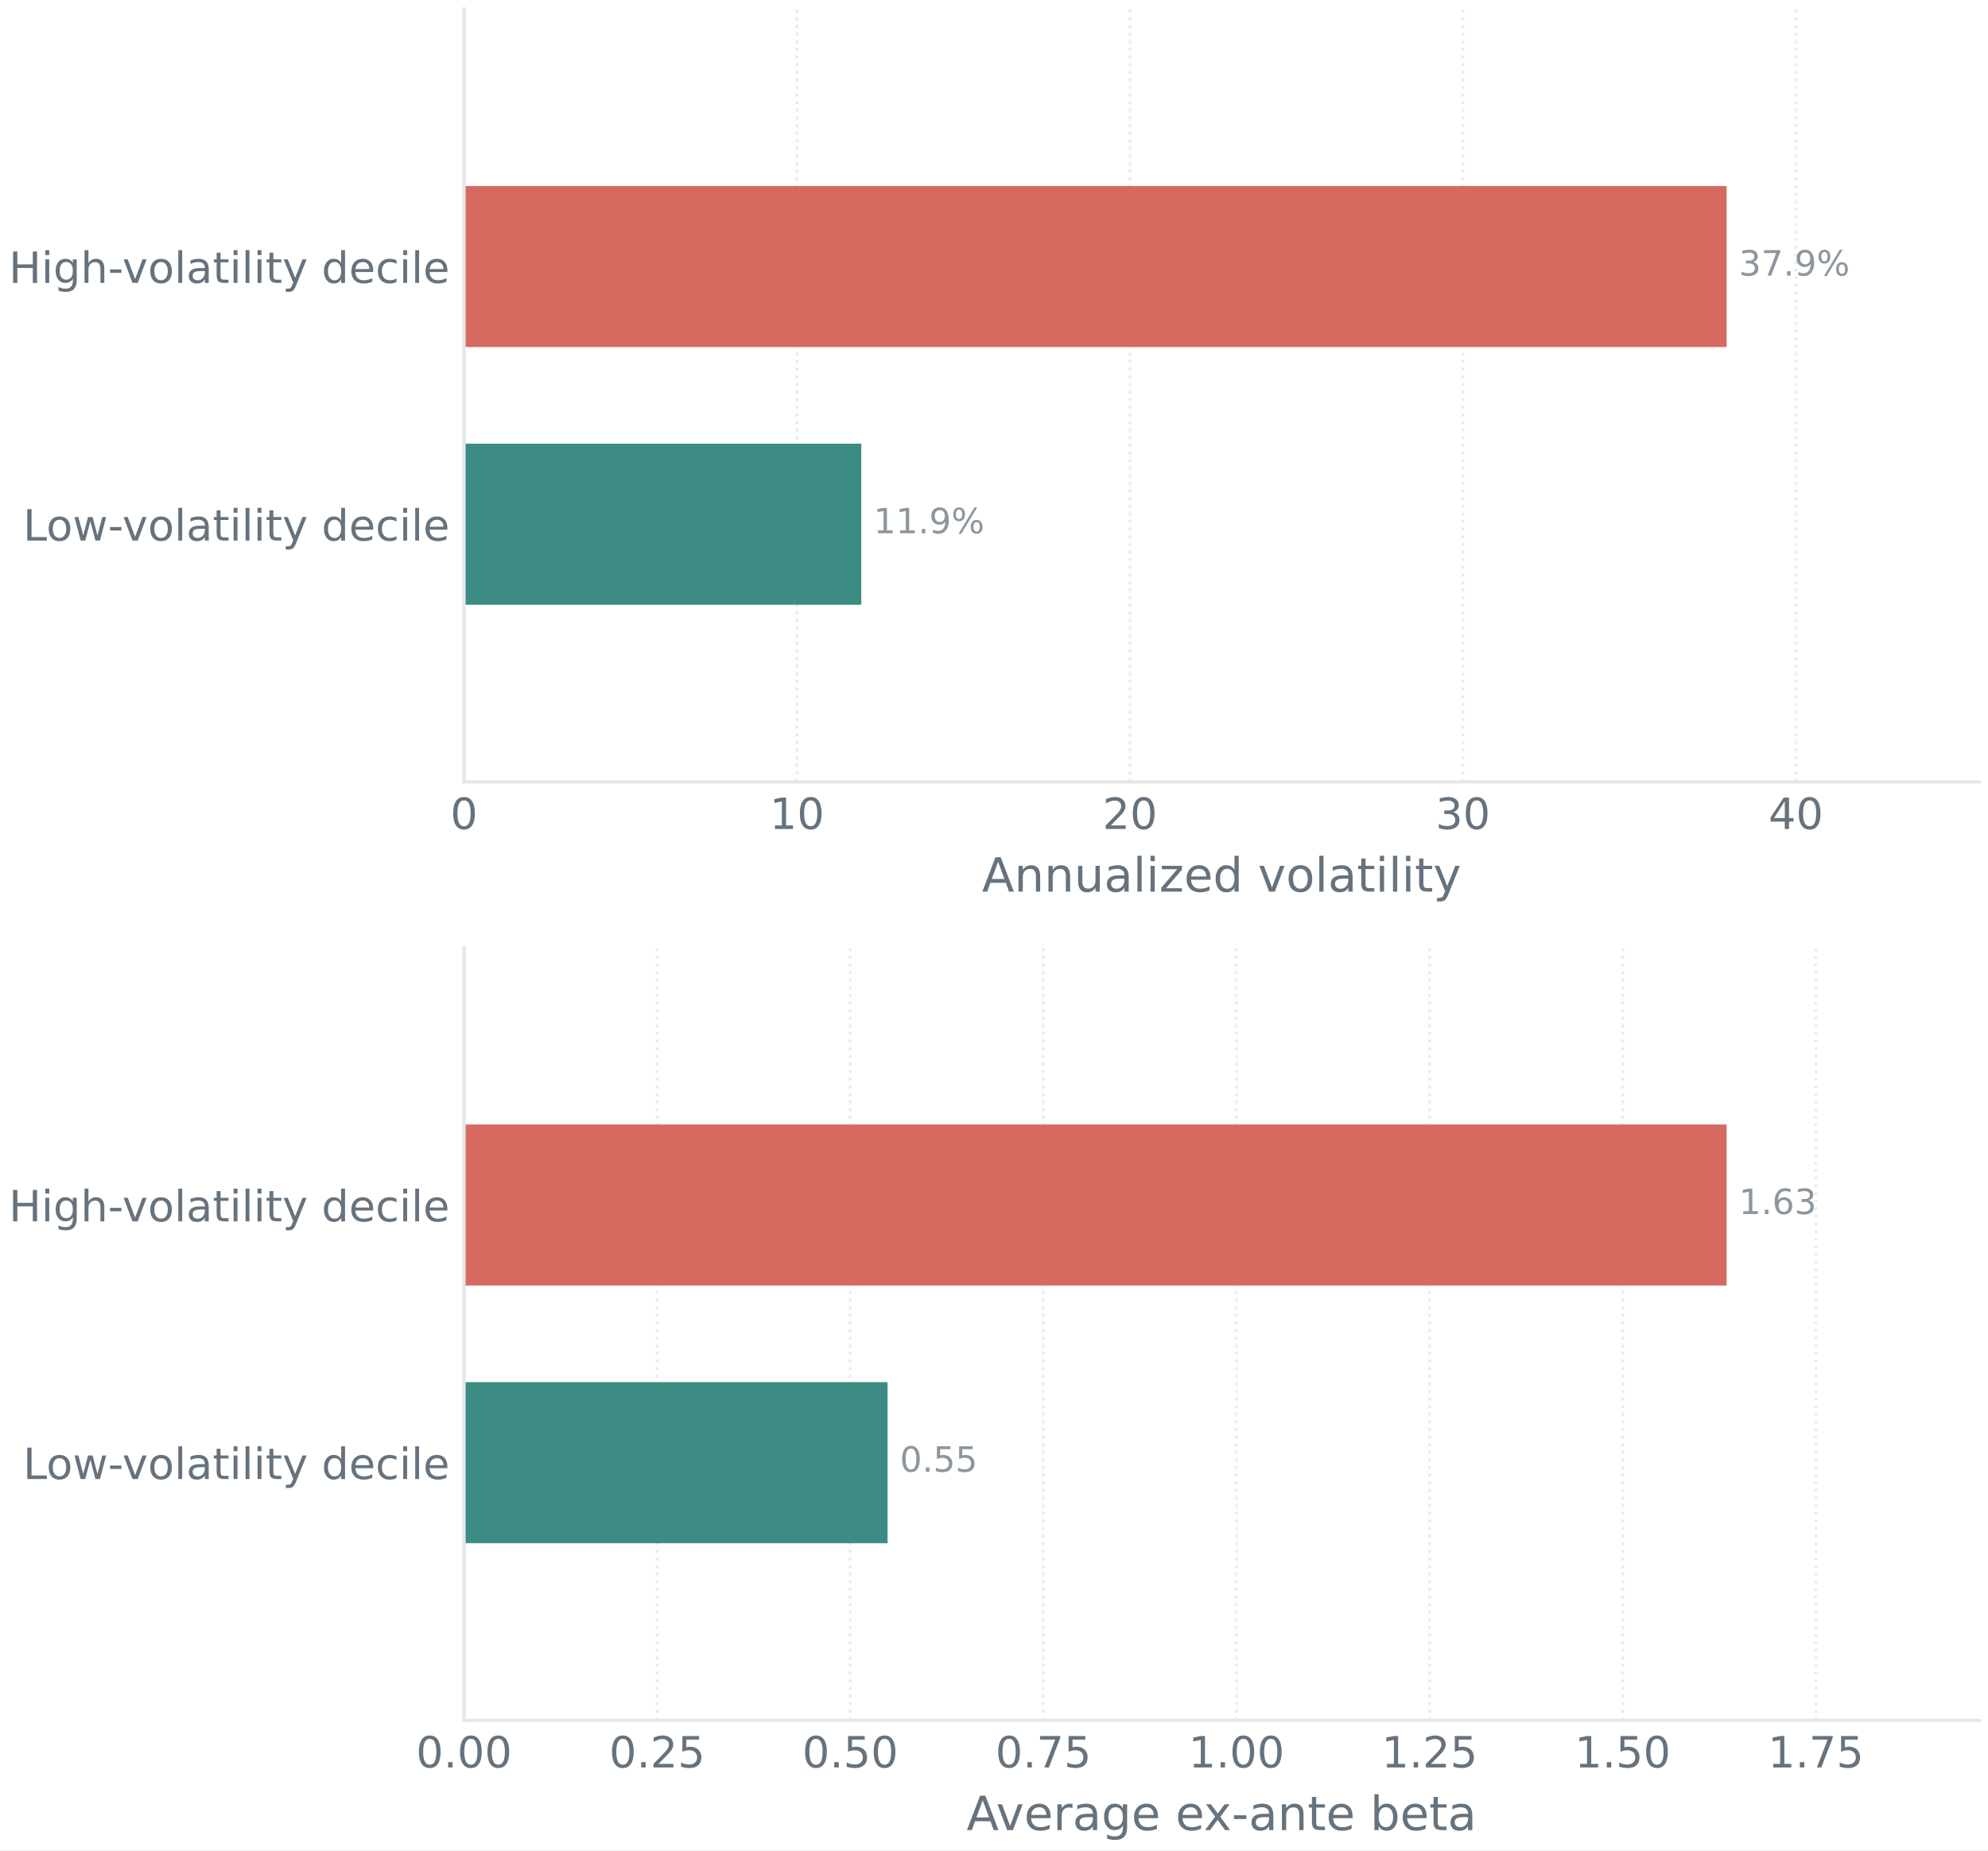
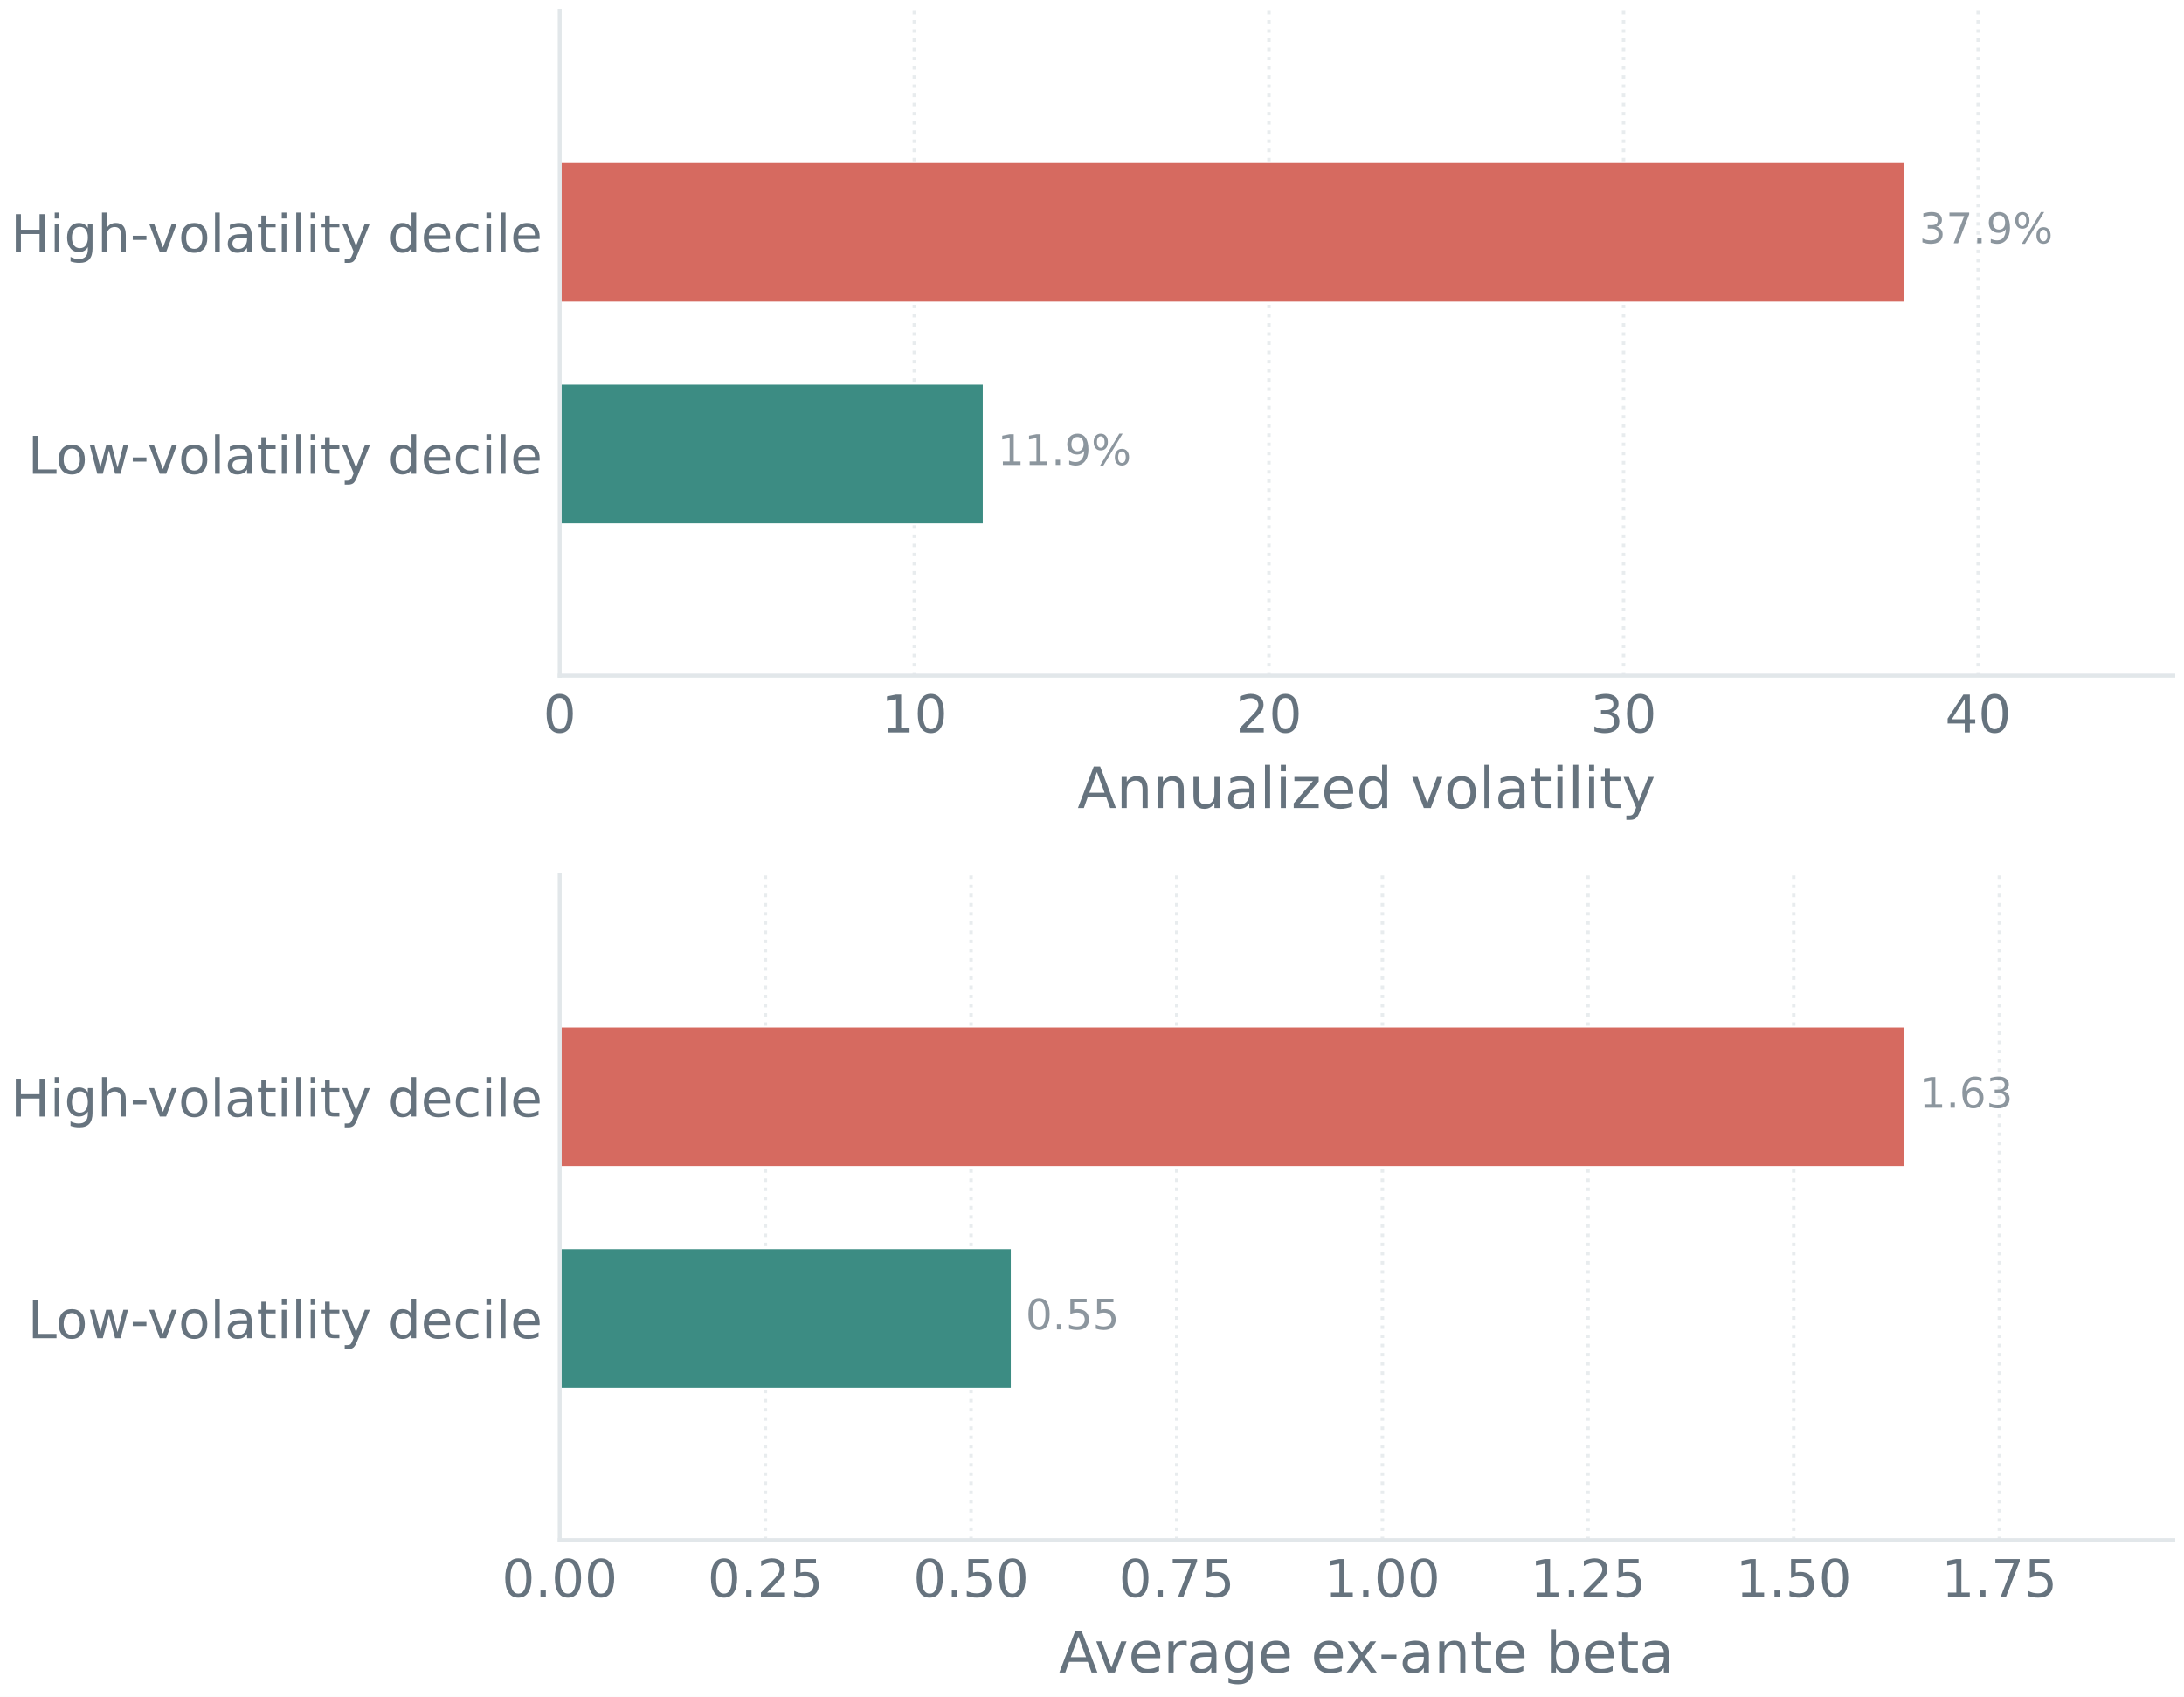
- <svg xmlns="http://www.w3.org/2000/svg" xmlns:xlink="http://www.w3.org/1999/xlink" width="484.202pt" height="450.721pt" viewBox="0 0 484.202 450.721" version="1.1">
+ <svg xmlns="http://www.w3.org/2000/svg" xmlns:xlink="http://www.w3.org/1999/xlink" width="441.002pt" height="342.721pt" viewBox="0 0 441.002 342.721" version="1.1">
  <defs>
    <style type="text/css">*{stroke-linejoin: round; stroke-linecap: butt}</style>
  </defs>
  <g id="figure_1">
    <g id="patch_1">
-       <path d="M 0 450.721 L 484.202 450.721 L 484.202 0 L 0 0 z " style="fill: #ffffff" />
+       <path d="M 0 342.721 L 441.002 342.721 L 441.002 0 L 0 0 z " style="fill: #ffffff" />
    </g>
    <g id="axes_1">
      <g id="patch_2">
-         <path d="M 113.021 190.46 L 482.042 190.46 L 482.042 2.16 L 113.021 2.16 z " style="fill: #ffffff" />
+         <path d="M 113.021 136.46 L 438.842 136.46 L 438.842 2.16 L 113.021 2.16 z " style="fill: #ffffff" />
      </g>
      <g id="matplotlib.axis_1">
        <g id="xtick_1">
          <g id="line2d_1">
-             <path d="M 113.021 190.46 L 113.021 2.16 " clip-path="url(#p2a9733a6be)" style="fill: none; stroke-dasharray: 0.7,1.155; stroke-dashoffset: 0; stroke: #e2e7ea; stroke-opacity: 0.8; stroke-width: 0.7" />
+             <path d="M 113.021 136.46 L 113.021 2.16 " clip-path="url(#p3ec1cc9368)" style="fill: none; stroke-dasharray: 0.7,1.155; stroke-dashoffset: 0; stroke: #e2e7ea; stroke-opacity: 0.8; stroke-width: 0.7" />
          </g>
          <g id="line2d_2" />
          <g id="text_1">
-             <g style="fill: #66737e" transform="translate(109.6805 201.9375) scale(0.105 -0.105)">
+             <g style="fill: #66737e" transform="translate(109.6805 147.9375) scale(0.105 -0.105)">
              <defs>
                <path id="DejaVuSans-13" d="M 2034 4250 Q 1547 4250 1301 3770 Q 1056 3291 1056 2328 Q 1056 1369 1301 889 Q 1547 409 2034 409 Q 2525 409 2770 889 Q 3016 1369 3016 2328 Q 3016 3291 2770 3770 Q 2525 4250 2034 4250 z M 2034 4750 Q 2819 4750 3233 4129 Q 3647 3509 3647 2328 Q 3647 1150 3233 529 Q 2819 -91 2034 -91 Q 1250 -91 836 529 Q 422 1150 422 2328 Q 422 3509 836 4129 Q 1250 4750 2034 4750 z " transform="scale(0.015625)" />
              </defs>
              <use xlink:href="#DejaVuSans-13" />
            </g>
          </g>
        </g>
        <g id="xtick_2">
          <g id="line2d_3">
-             <path d="M 194.12 190.46 L 194.12 2.16 " clip-path="url(#p2a9733a6be)" style="fill: none; stroke-dasharray: 0.7,1.155; stroke-dashoffset: 0; stroke: #e2e7ea; stroke-opacity: 0.8; stroke-width: 0.7" />
+             <path d="M 184.626 136.46 L 184.626 2.16 " clip-path="url(#p3ec1cc9368)" style="fill: none; stroke-dasharray: 0.7,1.155; stroke-dashoffset: 0; stroke: #e2e7ea; stroke-opacity: 0.8; stroke-width: 0.7" />
          </g>
          <g id="line2d_4" />
          <g id="text_2">
-             <g style="fill: #66737e" transform="translate(187.4395 201.9375) scale(0.105 -0.105)">
+             <g style="fill: #66737e" transform="translate(177.9455 147.9375) scale(0.105 -0.105)">
              <defs>
                <path id="DejaVuSans-14" d="M 794 531 L 1825 531 L 1825 4091 L 703 3866 L 703 4441 L 1819 4666 L 2450 4666 L 2450 531 L 3481 531 L 3481 0 L 794 0 L 794 531 z " transform="scale(0.015625)" />
              </defs>
              <use xlink:href="#DejaVuSans-14" />
              <use xlink:href="#DejaVuSans-13" transform="translate(63.625 0)" />
            </g>
          </g>
        </g>
        <g id="xtick_3">
          <g id="line2d_5">
-             <path d="M 275.219 190.46 L 275.219 2.16 " clip-path="url(#p2a9733a6be)" style="fill: none; stroke-dasharray: 0.7,1.155; stroke-dashoffset: 0; stroke: #e2e7ea; stroke-opacity: 0.8; stroke-width: 0.7" />
+             <path d="M 256.231 136.46 L 256.231 2.16 " clip-path="url(#p3ec1cc9368)" style="fill: none; stroke-dasharray: 0.7,1.155; stroke-dashoffset: 0; stroke: #e2e7ea; stroke-opacity: 0.8; stroke-width: 0.7" />
          </g>
          <g id="line2d_6" />
          <g id="text_3">
-             <g style="fill: #66737e" transform="translate(268.5388 201.9375) scale(0.105 -0.105)">
+             <g style="fill: #66737e" transform="translate(249.5508 147.9375) scale(0.105 -0.105)">
              <defs>
                <path id="DejaVuSans-15" d="M 1228 531 L 3431 531 L 3431 0 L 469 0 L 469 531 Q 828 903 1448 1529 Q 2069 2156 2228 2338 Q 2531 2678 2651 2914 Q 2772 3150 2772 3378 Q 2772 3750 2511 3984 Q 2250 4219 1831 4219 Q 1534 4219 1204 4116 Q 875 4013 500 3803 L 500 4441 Q 881 4594 1212 4672 Q 1544 4750 1819 4750 Q 2544 4750 2975 4387 Q 3406 4025 3406 3419 Q 3406 3131 3298 2873 Q 3191 2616 2906 2266 Q 2828 2175 2409 1742 Q 1991 1309 1228 531 z " transform="scale(0.015625)" />
              </defs>
              <use xlink:href="#DejaVuSans-15" />
              <use xlink:href="#DejaVuSans-13" transform="translate(63.625 0)" />
            </g>
          </g>
        </g>
        <g id="xtick_4">
          <g id="line2d_7">
-             <path d="M 356.319 190.46 L 356.319 2.16 " clip-path="url(#p2a9733a6be)" style="fill: none; stroke-dasharray: 0.7,1.155; stroke-dashoffset: 0; stroke: #e2e7ea; stroke-opacity: 0.8; stroke-width: 0.7" />
+             <path d="M 327.837 136.46 L 327.837 2.16 " clip-path="url(#p3ec1cc9368)" style="fill: none; stroke-dasharray: 0.7,1.155; stroke-dashoffset: 0; stroke: #e2e7ea; stroke-opacity: 0.8; stroke-width: 0.7" />
          </g>
          <g id="line2d_8" />
          <g id="text_4">
-             <g style="fill: #66737e" transform="translate(349.6381 201.9375) scale(0.105 -0.105)">
+             <g style="fill: #66737e" transform="translate(321.1561 147.9375) scale(0.105 -0.105)">
              <defs>
                <path id="DejaVuSans-16" d="M 2597 2516 Q 3050 2419 3304 2112 Q 3559 1806 3559 1356 Q 3559 666 3084 287 Q 2609 -91 1734 -91 Q 1441 -91 1130 -33 Q 819 25 488 141 L 488 750 Q 750 597 1062 519 Q 1375 441 1716 441 Q 2309 441 2620 675 Q 2931 909 2931 1356 Q 2931 1769 2642 2001 Q 2353 2234 1838 2234 L 1294 2234 L 1294 2753 L 1863 2753 Q 2328 2753 2575 2939 Q 2822 3125 2822 3475 Q 2822 3834 2567 4026 Q 2313 4219 1838 4219 Q 1578 4219 1281 4162 Q 984 4106 628 3988 L 628 4550 Q 988 4650 1302 4700 Q 1616 4750 1894 4750 Q 2613 4750 3031 4423 Q 3450 4097 3450 3541 Q 3450 3153 3228 2886 Q 3006 2619 2597 2516 z " transform="scale(0.015625)" />
              </defs>
              <use xlink:href="#DejaVuSans-16" />
              <use xlink:href="#DejaVuSans-13" transform="translate(63.625 0)" />
            </g>
          </g>
        </g>
        <g id="xtick_5">
          <g id="line2d_9">
-             <path d="M 437.418 190.46 L 437.418 2.16 " clip-path="url(#p2a9733a6be)" style="fill: none; stroke-dasharray: 0.7,1.155; stroke-dashoffset: 0; stroke: #e2e7ea; stroke-opacity: 0.8; stroke-width: 0.7" />
+             <path d="M 399.442 136.46 L 399.442 2.16 " clip-path="url(#p3ec1cc9368)" style="fill: none; stroke-dasharray: 0.7,1.155; stroke-dashoffset: 0; stroke: #e2e7ea; stroke-opacity: 0.8; stroke-width: 0.7" />
          </g>
          <g id="line2d_10" />
          <g id="text_5">
-             <g style="fill: #66737e" transform="translate(430.7374 201.9375) scale(0.105 -0.105)">
+             <g style="fill: #66737e" transform="translate(392.7614 147.9375) scale(0.105 -0.105)">
              <defs>
                <path id="DejaVuSans-17" d="M 2419 4116 L 825 1625 L 2419 1625 L 2419 4116 z M 2253 4666 L 3047 4666 L 3047 1625 L 3713 1625 L 3713 1100 L 3047 1100 L 3047 0 L 2419 0 L 2419 1100 L 313 1100 L 313 1709 L 2253 4666 z " transform="scale(0.015625)" />
              </defs>
              <use xlink:href="#DejaVuSans-17" />
              <use xlink:href="#DejaVuSans-13" transform="translate(63.625 0)" />
            </g>
          </g>
        </g>
        <g id="text_6">
-           <g style="fill: #66737e" transform="translate(239.1672 217.1982) scale(0.115 -0.115)">
+           <g style="fill: #66737e" transform="translate(217.5672 163.1982) scale(0.115 -0.115)">
            <defs>
              <path id="DejaVuSans-24" d="M 2188 4044 L 1331 1722 L 3047 1722 L 2188 4044 z M 1831 4666 L 2547 4666 L 4325 0 L 3669 0 L 3244 1197 L 1141 1197 L 716 0 L 50 0 L 1831 4666 z " transform="scale(0.015625)" />
              <path id="DejaVuSans-51" d="M 3513 2113 L 3513 0 L 2938 0 L 2938 2094 Q 2938 2591 2744 2837 Q 2550 3084 2163 3084 Q 1697 3084 1428 2787 Q 1159 2491 1159 1978 L 1159 0 L 581 0 L 581 3500 L 1159 3500 L 1159 2956 Q 1366 3272 1645 3428 Q 1925 3584 2291 3584 Q 2894 3584 3203 3211 Q 3513 2838 3513 2113 z " transform="scale(0.015625)" />
              <path id="DejaVuSans-58" d="M 544 1381 L 544 3500 L 1119 3500 L 1119 1403 Q 1119 906 1312 657 Q 1506 409 1894 409 Q 2359 409 2629 706 Q 2900 1003 2900 1516 L 2900 3500 L 3475 3500 L 3475 0 L 2900 0 L 2900 538 Q 2691 219 2414 64 Q 2138 -91 1772 -91 Q 1169 -91 856 284 Q 544 659 544 1381 z M 1991 3584 L 1991 3584 z " transform="scale(0.015625)" />
              <path id="DejaVuSans-44" d="M 2194 1759 Q 1497 1759 1228 1600 Q 959 1441 959 1056 Q 959 750 1161 570 Q 1363 391 1709 391 Q 2188 391 2477 730 Q 2766 1069 2766 1631 L 2766 1759 L 2194 1759 z M 3341 1997 L 3341 0 L 2766 0 L 2766 531 Q 2569 213 2275 61 Q 1981 -91 1556 -91 Q 1019 -91 701 211 Q 384 513 384 1019 Q 384 1609 779 1909 Q 1175 2209 1959 2209 L 2766 2209 L 2766 2266 Q 2766 2663 2505 2880 Q 2244 3097 1772 3097 Q 1472 3097 1187 3025 Q 903 2953 641 2809 L 641 3341 Q 956 3463 1253 3523 Q 1550 3584 1831 3584 Q 2591 3584 2966 3190 Q 3341 2797 3341 1997 z " transform="scale(0.015625)" />
              <path id="DejaVuSans-4f" d="M 603 4863 L 1178 4863 L 1178 0 L 603 0 L 603 4863 z " transform="scale(0.015625)" />
              <path id="DejaVuSans-4c" d="M 603 3500 L 1178 3500 L 1178 0 L 603 0 L 603 3500 z M 603 4863 L 1178 4863 L 1178 4134 L 603 4134 L 603 4863 z " transform="scale(0.015625)" />
              <path id="DejaVuSans-5d" d="M 353 3500 L 3084 3500 L 3084 2975 L 922 459 L 3084 459 L 3084 0 L 275 0 L 275 525 L 2438 3041 L 353 3041 L 353 3500 z " transform="scale(0.015625)" />
              <path id="DejaVuSans-48" d="M 3597 1894 L 3597 1613 L 953 1613 Q 991 1019 1311 708 Q 1631 397 2203 397 Q 2534 397 2845 478 Q 3156 559 3463 722 L 3463 178 Q 3153 47 2828 -22 Q 2503 -91 2169 -91 Q 1331 -91 842 396 Q 353 884 353 1716 Q 353 2575 817 3079 Q 1281 3584 2069 3584 Q 2775 3584 3186 3129 Q 3597 2675 3597 1894 z M 3022 2063 Q 3016 2534 2758 2815 Q 2500 3097 2075 3097 Q 1594 3097 1305 2825 Q 1016 2553 972 2059 L 3022 2063 z " transform="scale(0.015625)" />
              <path id="DejaVuSans-47" d="M 2906 2969 L 2906 4863 L 3481 4863 L 3481 0 L 2906 0 L 2906 525 Q 2725 213 2448 61 Q 2172 -91 1784 -91 Q 1150 -91 751 415 Q 353 922 353 1747 Q 353 2572 751 3078 Q 1150 3584 1784 3584 Q 2172 3584 2448 3432 Q 2725 3281 2906 2969 z M 947 1747 Q 947 1113 1208 752 Q 1469 391 1925 391 Q 2381 391 2643 752 Q 2906 1113 2906 1747 Q 2906 2381 2643 2742 Q 2381 3103 1925 3103 Q 1469 3103 1208 2742 Q 947 2381 947 1747 z " transform="scale(0.015625)" />
              <path id="DejaVuSans-3" transform="scale(0.015625)" />
              <path id="DejaVuSans-59" d="M 191 3500 L 800 3500 L 1894 563 L 2988 3500 L 3597 3500 L 2284 0 L 1503 0 L 191 3500 z " transform="scale(0.015625)" />
              <path id="DejaVuSans-52" d="M 1959 3097 Q 1497 3097 1228 2736 Q 959 2375 959 1747 Q 959 1119 1226 758 Q 1494 397 1959 397 Q 2419 397 2687 759 Q 2956 1122 2956 1747 Q 2956 2369 2687 2733 Q 2419 3097 1959 3097 z M 1959 3584 Q 2709 3584 3137 3096 Q 3566 2609 3566 1747 Q 3566 888 3137 398 Q 2709 -91 1959 -91 Q 1206 -91 779 398 Q 353 888 353 1747 Q 353 2609 779 3096 Q 1206 3584 1959 3584 z " transform="scale(0.015625)" />
              <path id="DejaVuSans-57" d="M 1172 4494 L 1172 3500 L 2356 3500 L 2356 3053 L 1172 3053 L 1172 1153 Q 1172 725 1289 603 Q 1406 481 1766 481 L 2356 481 L 2356 0 L 1766 0 Q 1100 0 847 248 Q 594 497 594 1153 L 594 3053 L 172 3053 L 172 3500 L 594 3500 L 594 4494 L 1172 4494 z " transform="scale(0.015625)" />
              <path id="DejaVuSans-5c" d="M 2059 -325 Q 1816 -950 1584 -1140 Q 1353 -1331 966 -1331 L 506 -1331 L 506 -850 L 844 -850 Q 1081 -850 1212 -737 Q 1344 -625 1503 -206 L 1606 56 L 191 3500 L 800 3500 L 1894 763 L 2988 3500 L 3597 3500 L 2059 -325 z " transform="scale(0.015625)" />
            </defs>
            <use xlink:href="#DejaVuSans-24" />
            <use xlink:href="#DejaVuSans-51" transform="translate(68.40625 0)" />
            <use xlink:href="#DejaVuSans-51" transform="translate(131.7812 0)" />
            <use xlink:href="#DejaVuSans-58" transform="translate(195.1562 0)" />
            <use xlink:href="#DejaVuSans-44" transform="translate(258.5312 0)" />
            <use xlink:href="#DejaVuSans-4f" transform="translate(319.8125 0)" />
            <use xlink:href="#DejaVuSans-4c" transform="translate(347.5938 0)" />
            <use xlink:href="#DejaVuSans-5d" transform="translate(375.375 0)" />
            <use xlink:href="#DejaVuSans-48" transform="translate(427.8594 0)" />
            <use xlink:href="#DejaVuSans-47" transform="translate(489.3906 0)" />
            <use xlink:href="#DejaVuSans-3" transform="translate(552.875 0)" />
            <use xlink:href="#DejaVuSans-59" transform="translate(584.6562 0)" />
            <use xlink:href="#DejaVuSans-52" transform="translate(643.8438 0)" />
            <use xlink:href="#DejaVuSans-4f" transform="translate(705.0312 0)" />
            <use xlink:href="#DejaVuSans-44" transform="translate(732.8125 0)" />
            <use xlink:href="#DejaVuSans-57" transform="translate(794.0938 0)" />
            <use xlink:href="#DejaVuSans-4c" transform="translate(833.2969 0)" />
            <use xlink:href="#DejaVuSans-4f" transform="translate(861.0781 0)" />
            <use xlink:href="#DejaVuSans-4c" transform="translate(888.8594 0)" />
            <use xlink:href="#DejaVuSans-57" transform="translate(916.6406 0)" />
            <use xlink:href="#DejaVuSans-5c" transform="translate(955.8438 0)" />
          </g>
        </g>
      </g>
      <g id="matplotlib.axis_2">
        <g id="ytick_1">
          <g id="line2d_11" />
          <g id="text_7">
-             <g style="fill: #66737e" transform="translate(5.615156 131.6825) scale(0.105 -0.105)">
+             <g style="fill: #66737e" transform="translate(5.615156 95.68251) scale(0.105 -0.105)">
              <defs>
                <path id="DejaVuSans-2f" d="M 628 4666 L 1259 4666 L 1259 531 L 3531 531 L 3531 0 L 628 0 L 628 4666 z " transform="scale(0.015625)" />
                <path id="DejaVuSans-5a" d="M 269 3500 L 844 3500 L 1563 769 L 2278 3500 L 2956 3500 L 3675 769 L 4391 3500 L 4966 3500 L 4050 0 L 3372 0 L 2619 2869 L 1863 0 L 1184 0 L 269 3500 z " transform="scale(0.015625)" />
                <path id="DejaVuSans-10" d="M 313 2009 L 1997 2009 L 1997 1497 L 313 1497 L 313 2009 z " transform="scale(0.015625)" />
                <path id="DejaVuSans-46" d="M 3122 3366 L 3122 2828 Q 2878 2963 2633 3030 Q 2388 3097 2138 3097 Q 1578 3097 1268 2742 Q 959 2388 959 1747 Q 959 1106 1268 751 Q 1578 397 2138 397 Q 2388 397 2633 464 Q 2878 531 3122 666 L 3122 134 Q 2881 22 2623 -34 Q 2366 -91 2075 -91 Q 1284 -91 818 406 Q 353 903 353 1747 Q 353 2603 823 3093 Q 1294 3584 2113 3584 Q 2378 3584 2631 3529 Q 2884 3475 3122 3366 z " transform="scale(0.015625)" />
              </defs>
              <use xlink:href="#DejaVuSans-2f" />
              <use xlink:href="#DejaVuSans-52" transform="translate(53.96875 0)" />
              <use xlink:href="#DejaVuSans-5a" transform="translate(115.1562 0)" />
              <use xlink:href="#DejaVuSans-10" transform="translate(196.9375 0)" />
              <use xlink:href="#DejaVuSans-59" transform="translate(230.3281 0)" />
              <use xlink:href="#DejaVuSans-52" transform="translate(289.5156 0)" />
              <use xlink:href="#DejaVuSans-4f" transform="translate(350.7031 0)" />
              <use xlink:href="#DejaVuSans-44" transform="translate(378.4844 0)" />
              <use xlink:href="#DejaVuSans-57" transform="translate(439.7656 0)" />
              <use xlink:href="#DejaVuSans-4c" transform="translate(478.9688 0)" />
              <use xlink:href="#DejaVuSans-4f" transform="translate(506.75 0)" />
              <use xlink:href="#DejaVuSans-4c" transform="translate(534.5312 0)" />
              <use xlink:href="#DejaVuSans-57" transform="translate(562.3125 0)" />
              <use xlink:href="#DejaVuSans-5c" transform="translate(601.5156 0)" />
              <use xlink:href="#DejaVuSans-3" transform="translate(660.7031 0)" />
              <use xlink:href="#DejaVuSans-47" transform="translate(692.4844 0)" />
              <use xlink:href="#DejaVuSans-48" transform="translate(755.9688 0)" />
              <use xlink:href="#DejaVuSans-46" transform="translate(817.5 0)" />
              <use xlink:href="#DejaVuSans-4c" transform="translate(872.4844 0)" />
              <use xlink:href="#DejaVuSans-4f" transform="translate(900.2656 0)" />
              <use xlink:href="#DejaVuSans-48" transform="translate(928.0469 0)" />
            </g>
          </g>
        </g>
        <g id="ytick_2">
          <g id="line2d_12" />
          <g id="text_8">
-             <g style="fill: #66737e" transform="translate(2.16 68.91585) scale(0.105 -0.105)">
+             <g style="fill: #66737e" transform="translate(2.16 50.91585) scale(0.105 -0.105)">
              <defs>
                <path id="DejaVuSans-2b" d="M 628 4666 L 1259 4666 L 1259 2753 L 3553 2753 L 3553 4666 L 4184 4666 L 4184 0 L 3553 0 L 3553 2222 L 1259 2222 L 1259 0 L 628 0 L 628 4666 z " transform="scale(0.015625)" />
                <path id="DejaVuSans-4a" d="M 2906 1791 Q 2906 2416 2648 2759 Q 2391 3103 1925 3103 Q 1463 3103 1205 2759 Q 947 2416 947 1791 Q 947 1169 1205 825 Q 1463 481 1925 481 Q 2391 481 2648 825 Q 2906 1169 2906 1791 z M 3481 434 Q 3481 -459 3084 -895 Q 2688 -1331 1869 -1331 Q 1566 -1331 1297 -1286 Q 1028 -1241 775 -1147 L 775 -588 Q 1028 -725 1275 -790 Q 1522 -856 1778 -856 Q 2344 -856 2625 -561 Q 2906 -266 2906 331 L 2906 616 Q 2728 306 2450 153 Q 2172 0 1784 0 Q 1141 0 747 490 Q 353 981 353 1791 Q 353 2603 747 3093 Q 1141 3584 1784 3584 Q 2172 3584 2450 3431 Q 2728 3278 2906 2969 L 2906 3500 L 3481 3500 L 3481 434 z " transform="scale(0.015625)" />
                <path id="DejaVuSans-4b" d="M 3513 2113 L 3513 0 L 2938 0 L 2938 2094 Q 2938 2591 2744 2837 Q 2550 3084 2163 3084 Q 1697 3084 1428 2787 Q 1159 2491 1159 1978 L 1159 0 L 581 0 L 581 4863 L 1159 4863 L 1159 2956 Q 1366 3272 1645 3428 Q 1925 3584 2291 3584 Q 2894 3584 3203 3211 Q 3513 2838 3513 2113 z " transform="scale(0.015625)" />
              </defs>
              <use xlink:href="#DejaVuSans-2b" />
              <use xlink:href="#DejaVuSans-4c" transform="translate(75.20312 0)" />
              <use xlink:href="#DejaVuSans-4a" transform="translate(102.9844 0)" />
              <use xlink:href="#DejaVuSans-4b" transform="translate(166.4688 0)" />
              <use xlink:href="#DejaVuSans-10" transform="translate(229.8438 0)" />
              <use xlink:href="#DejaVuSans-59" transform="translate(263.2344 0)" />
              <use xlink:href="#DejaVuSans-52" transform="translate(322.4219 0)" />
              <use xlink:href="#DejaVuSans-4f" transform="translate(383.6094 0)" />
              <use xlink:href="#DejaVuSans-44" transform="translate(411.3906 0)" />
              <use xlink:href="#DejaVuSans-57" transform="translate(472.6719 0)" />
              <use xlink:href="#DejaVuSans-4c" transform="translate(511.875 0)" />
              <use xlink:href="#DejaVuSans-4f" transform="translate(539.6562 0)" />
              <use xlink:href="#DejaVuSans-4c" transform="translate(567.4375 0)" />
              <use xlink:href="#DejaVuSans-57" transform="translate(595.2188 0)" />
              <use xlink:href="#DejaVuSans-5c" transform="translate(634.4219 0)" />
              <use xlink:href="#DejaVuSans-3" transform="translate(693.6094 0)" />
              <use xlink:href="#DejaVuSans-47" transform="translate(725.3906 0)" />
              <use xlink:href="#DejaVuSans-48" transform="translate(788.875 0)" />
              <use xlink:href="#DejaVuSans-46" transform="translate(850.4062 0)" />
              <use xlink:href="#DejaVuSans-4c" transform="translate(905.3906 0)" />
              <use xlink:href="#DejaVuSans-4f" transform="translate(933.1719 0)" />
              <use xlink:href="#DejaVuSans-48" transform="translate(960.9531 0)" />
            </g>
          </g>
        </g>
      </g>
      <g id="patch_3">
-         <path d="M 113.021 147.308 L 209.773 147.308 L 209.773 108.079 L 113.021 108.079 z " clip-path="url(#p2a9733a6be)" style="fill: #3c8c83" />
+         <path d="M 113.021 105.683 L 198.447 105.683 L 198.447 77.704 L 113.021 77.704 z " clip-path="url(#p3ec1cc9368)" style="fill: #3c8c83" />
      </g>
      <g id="patch_4">
-         <path d="M 113.021 84.541 L 420.539 84.541 L 420.539 45.312 L 113.021 45.312 z " clip-path="url(#p2a9733a6be)" style="fill: #d66a60" />
+         <path d="M 113.021 60.916 L 384.539 60.916 L 384.539 32.937 L 113.021 32.937 z " clip-path="url(#p3ec1cc9368)" style="fill: #d66a60" />
      </g>
      <g id="patch_5">
-         <path d="M 113.021 190.46 L 113.021 2.16 " style="fill: none; stroke: #e2e7ea; stroke-width: 0.8; stroke-linejoin: miter; stroke-linecap: square" />
+         <path d="M 113.021 136.46 L 113.021 2.16 " style="fill: none; stroke: #e2e7ea; stroke-width: 0.8; stroke-linejoin: miter; stroke-linecap: square" />
      </g>
      <g id="patch_6">
-         <path d="M 113.021 190.46 L 482.042 190.46 " style="fill: none; stroke: #e2e7ea; stroke-width: 0.8; stroke-linejoin: miter; stroke-linecap: square" />
+         <path d="M 113.021 136.46 L 438.842 136.46 " style="fill: none; stroke: #e2e7ea; stroke-width: 0.8; stroke-linejoin: miter; stroke-linecap: square" />
      </g>
      <g id="text_9">
-         <g style="fill: #66737e; opacity: 0.75" transform="translate(212.7731 129.9013) scale(0.085 -0.085)">
+         <g style="fill: #66737e; opacity: 0.75" transform="translate(201.4467 93.90134) scale(0.085 -0.085)">
          <defs>
            <path id="DejaVuSans-11" d="M 684 794 L 1344 794 L 1344 0 L 684 0 L 684 794 z " transform="scale(0.015625)" />
            <path id="DejaVuSans-1c" d="M 703 97 L 703 672 Q 941 559 1184 500 Q 1428 441 1663 441 Q 2288 441 2617 861 Q 2947 1281 2994 2138 Q 2813 1869 2534 1725 Q 2256 1581 1919 1581 Q 1219 1581 811 2004 Q 403 2428 403 3163 Q 403 3881 828 4315 Q 1253 4750 1959 4750 Q 2769 4750 3195 4129 Q 3622 3509 3622 2328 Q 3622 1225 3098 567 Q 2575 -91 1691 -91 Q 1453 -91 1209 -44 Q 966 3 703 97 z M 1959 2075 Q 2384 2075 2632 2365 Q 2881 2656 2881 3163 Q 2881 3666 2632 3958 Q 2384 4250 1959 4250 Q 1534 4250 1286 3958 Q 1038 3666 1038 3163 Q 1038 2656 1286 2365 Q 1534 2075 1959 2075 z " transform="scale(0.015625)" />
            <path id="DejaVuSans-8" d="M 4653 2053 Q 4381 2053 4226 1822 Q 4072 1591 4072 1178 Q 4072 772 4226 539 Q 4381 306 4653 306 Q 4919 306 5073 539 Q 5228 772 5228 1178 Q 5228 1588 5073 1820 Q 4919 2053 4653 2053 z M 4653 2450 Q 5147 2450 5437 2106 Q 5728 1763 5728 1178 Q 5728 594 5436 251 Q 5144 -91 4653 -91 Q 4153 -91 3862 251 Q 3572 594 3572 1178 Q 3572 1766 3864 2108 Q 4156 2450 4653 2450 z M 1428 4353 Q 1159 4353 1004 4120 Q 850 3888 850 3481 Q 850 3069 1003 2837 Q 1156 2606 1428 2606 Q 1700 2606 1854 2837 Q 2009 3069 2009 3481 Q 2009 3884 1853 4118 Q 1697 4353 1428 4353 z M 4250 4750 L 4750 4750 L 1831 -91 L 1331 -91 L 4250 4750 z M 1428 4750 Q 1922 4750 2215 4408 Q 2509 4066 2509 3481 Q 2509 2891 2217 2550 Q 1925 2209 1428 2209 Q 931 2209 642 2551 Q 353 2894 353 3481 Q 353 4063 643 4406 Q 934 4750 1428 4750 z " transform="scale(0.015625)" />
          </defs>
          <use xlink:href="#DejaVuSans-14" />
          <use xlink:href="#DejaVuSans-14" transform="translate(63.625 0)" />
          <use xlink:href="#DejaVuSans-11" transform="translate(127.25 0)" />
          <use xlink:href="#DejaVuSans-1c" transform="translate(159.0312 0)" />
          <use xlink:href="#DejaVuSans-8" transform="translate(222.6562 0)" />
        </g>
      </g>
      <g id="text_10">
-         <g style="fill: #66737e; opacity: 0.75" transform="translate(423.5386 67.13467) scale(0.085 -0.085)">
+         <g style="fill: #66737e; opacity: 0.75" transform="translate(387.5386 49.13467) scale(0.085 -0.085)">
          <defs>
            <path id="DejaVuSans-1a" d="M 525 4666 L 3525 4666 L 3525 4397 L 1831 0 L 1172 0 L 2766 4134 L 525 4134 L 525 4666 z " transform="scale(0.015625)" />
          </defs>
          <use xlink:href="#DejaVuSans-16" />
          <use xlink:href="#DejaVuSans-1a" transform="translate(63.625 0)" />
          <use xlink:href="#DejaVuSans-11" transform="translate(127.25 0)" />
          <use xlink:href="#DejaVuSans-1c" transform="translate(159.0312 0)" />
          <use xlink:href="#DejaVuSans-8" transform="translate(222.6562 0)" />
        </g>
      </g>
    </g>
    <g id="axes_2">
      <g id="patch_7">
-         <path d="M 113.021 419.06 L 482.042 419.06 L 482.042 230.76 L 113.021 230.76 z " style="fill: #ffffff" />
+         <path d="M 113.021 311.06 L 438.842 311.06 L 438.842 176.76 L 113.021 176.76 z " style="fill: #ffffff" />
      </g>
      <g id="matplotlib.axis_3">
        <g id="xtick_6">
          <g id="line2d_13">
-             <path d="M 113.021 419.06 L 113.021 230.76 " clip-path="url(#p5bfa095b50)" style="fill: none; stroke-dasharray: 0.7,1.155; stroke-dashoffset: 0; stroke: #e2e7ea; stroke-opacity: 0.8; stroke-width: 0.7" />
+             <path d="M 113.021 311.06 L 113.021 176.76 " clip-path="url(#p8976e3e92f)" style="fill: none; stroke-dasharray: 0.7,1.155; stroke-dashoffset: 0; stroke: #e2e7ea; stroke-opacity: 0.8; stroke-width: 0.7" />
          </g>
          <g id="line2d_14" />
          <g id="text_11">
-             <g style="fill: #66737e" transform="translate(101.3314 430.5375) scale(0.105 -0.105)">
+             <g style="fill: #66737e" transform="translate(101.3314 322.5375) scale(0.105 -0.105)">
              <use xlink:href="#DejaVuSans-13" />
              <use xlink:href="#DejaVuSans-11" transform="translate(63.625 0)" />
              <use xlink:href="#DejaVuSans-13" transform="translate(95.40625 0)" />
              <use xlink:href="#DejaVuSans-13" transform="translate(159.0312 0)" />
            </g>
          </g>
        </g>
        <g id="xtick_7">
          <g id="line2d_15">
-             <path d="M 160.057 419.06 L 160.057 230.76 " clip-path="url(#p5bfa095b50)" style="fill: none; stroke-dasharray: 0.7,1.155; stroke-dashoffset: 0; stroke: #e2e7ea; stroke-opacity: 0.8; stroke-width: 0.7" />
+             <path d="M 154.55 311.06 L 154.55 176.76 " clip-path="url(#p8976e3e92f)" style="fill: none; stroke-dasharray: 0.7,1.155; stroke-dashoffset: 0; stroke: #e2e7ea; stroke-opacity: 0.8; stroke-width: 0.7" />
          </g>
          <g id="line2d_16" />
          <g id="text_12">
-             <g style="fill: #66737e" transform="translate(148.3672 430.5375) scale(0.105 -0.105)">
+             <g style="fill: #66737e" transform="translate(142.8609 322.5375) scale(0.105 -0.105)">
              <defs>
                <path id="DejaVuSans-18" d="M 691 4666 L 3169 4666 L 3169 4134 L 1269 4134 L 1269 2991 Q 1406 3038 1543 3061 Q 1681 3084 1819 3084 Q 2600 3084 3056 2656 Q 3513 2228 3513 1497 Q 3513 744 3044 326 Q 2575 -91 1722 -91 Q 1428 -91 1123 -41 Q 819 9 494 109 L 494 744 Q 775 591 1075 516 Q 1375 441 1709 441 Q 2250 441 2565 725 Q 2881 1009 2881 1497 Q 2881 1984 2565 2268 Q 2250 2553 1709 2553 Q 1456 2553 1204 2497 Q 953 2441 691 2322 L 691 4666 z " transform="scale(0.015625)" />
              </defs>
              <use xlink:href="#DejaVuSans-13" />
              <use xlink:href="#DejaVuSans-11" transform="translate(63.625 0)" />
              <use xlink:href="#DejaVuSans-15" transform="translate(95.40625 0)" />
              <use xlink:href="#DejaVuSans-18" transform="translate(159.0312 0)" />
            </g>
          </g>
        </g>
        <g id="xtick_8">
          <g id="line2d_17">
-             <path d="M 207.093 419.06 L 207.093 230.76 " clip-path="url(#p5bfa095b50)" style="fill: none; stroke-dasharray: 0.7,1.155; stroke-dashoffset: 0; stroke: #e2e7ea; stroke-opacity: 0.8; stroke-width: 0.7" />
+             <path d="M 196.08 311.06 L 196.08 176.76 " clip-path="url(#p8976e3e92f)" style="fill: none; stroke-dasharray: 0.7,1.155; stroke-dashoffset: 0; stroke: #e2e7ea; stroke-opacity: 0.8; stroke-width: 0.7" />
          </g>
          <g id="line2d_18" />
          <g id="text_13">
-             <g style="fill: #66737e" transform="translate(195.4031 430.5375) scale(0.105 -0.105)">
+             <g style="fill: #66737e" transform="translate(184.3904 322.5375) scale(0.105 -0.105)">
              <use xlink:href="#DejaVuSans-13" />
              <use xlink:href="#DejaVuSans-11" transform="translate(63.625 0)" />
              <use xlink:href="#DejaVuSans-18" transform="translate(95.40625 0)" />
              <use xlink:href="#DejaVuSans-13" transform="translate(159.0312 0)" />
            </g>
          </g>
        </g>
        <g id="xtick_9">
          <g id="line2d_19">
-             <path d="M 254.128 419.06 L 254.128 230.76 " clip-path="url(#p5bfa095b50)" style="fill: none; stroke-dasharray: 0.7,1.155; stroke-dashoffset: 0; stroke: #e2e7ea; stroke-opacity: 0.8; stroke-width: 0.7" />
+             <path d="M 237.609 311.06 L 237.609 176.76 " clip-path="url(#p8976e3e92f)" style="fill: none; stroke-dasharray: 0.7,1.155; stroke-dashoffset: 0; stroke: #e2e7ea; stroke-opacity: 0.8; stroke-width: 0.7" />
          </g>
          <g id="line2d_20" />
          <g id="text_14">
-             <g style="fill: #66737e" transform="translate(242.4389 430.5375) scale(0.105 -0.105)">
+             <g style="fill: #66737e" transform="translate(225.9199 322.5375) scale(0.105 -0.105)">
              <use xlink:href="#DejaVuSans-13" />
              <use xlink:href="#DejaVuSans-11" transform="translate(63.625 0)" />
              <use xlink:href="#DejaVuSans-1a" transform="translate(95.40625 0)" />
              <use xlink:href="#DejaVuSans-18" transform="translate(159.0312 0)" />
            </g>
          </g>
        </g>
        <g id="xtick_10">
          <g id="line2d_21">
-             <path d="M 301.164 419.06 L 301.164 230.76 " clip-path="url(#p5bfa095b50)" style="fill: none; stroke-dasharray: 0.7,1.155; stroke-dashoffset: 0; stroke: #e2e7ea; stroke-opacity: 0.8; stroke-width: 0.7" />
+             <path d="M 279.139 311.06 L 279.139 176.76 " clip-path="url(#p8976e3e92f)" style="fill: none; stroke-dasharray: 0.7,1.155; stroke-dashoffset: 0; stroke: #e2e7ea; stroke-opacity: 0.8; stroke-width: 0.7" />
          </g>
          <g id="line2d_22" />
          <g id="text_15">
-             <g style="fill: #66737e" transform="translate(289.4747 430.5375) scale(0.105 -0.105)">
+             <g style="fill: #66737e" transform="translate(267.4494 322.5375) scale(0.105 -0.105)">
              <use xlink:href="#DejaVuSans-14" />
              <use xlink:href="#DejaVuSans-11" transform="translate(63.625 0)" />
              <use xlink:href="#DejaVuSans-13" transform="translate(95.40625 0)" />
              <use xlink:href="#DejaVuSans-13" transform="translate(159.0312 0)" />
            </g>
          </g>
        </g>
        <g id="xtick_11">
          <g id="line2d_23">
-             <path d="M 348.2 419.06 L 348.2 230.76 " clip-path="url(#p5bfa095b50)" style="fill: none; stroke-dasharray: 0.7,1.155; stroke-dashoffset: 0; stroke: #e2e7ea; stroke-opacity: 0.8; stroke-width: 0.7" />
+             <path d="M 320.668 311.06 L 320.668 176.76 " clip-path="url(#p8976e3e92f)" style="fill: none; stroke-dasharray: 0.7,1.155; stroke-dashoffset: 0; stroke: #e2e7ea; stroke-opacity: 0.8; stroke-width: 0.7" />
          </g>
          <g id="line2d_24" />
          <g id="text_16">
-             <g style="fill: #66737e" transform="translate(336.5105 430.5375) scale(0.105 -0.105)">
+             <g style="fill: #66737e" transform="translate(308.9789 322.5375) scale(0.105 -0.105)">
              <use xlink:href="#DejaVuSans-14" />
              <use xlink:href="#DejaVuSans-11" transform="translate(63.625 0)" />
              <use xlink:href="#DejaVuSans-15" transform="translate(95.40625 0)" />
              <use xlink:href="#DejaVuSans-18" transform="translate(159.0312 0)" />
            </g>
          </g>
        </g>
        <g id="xtick_12">
          <g id="line2d_25">
-             <path d="M 395.236 419.06 L 395.236 230.76 " clip-path="url(#p5bfa095b50)" style="fill: none; stroke-dasharray: 0.7,1.155; stroke-dashoffset: 0; stroke: #e2e7ea; stroke-opacity: 0.8; stroke-width: 0.7" />
+             <path d="M 362.198 311.06 L 362.198 176.76 " clip-path="url(#p8976e3e92f)" style="fill: none; stroke-dasharray: 0.7,1.155; stroke-dashoffset: 0; stroke: #e2e7ea; stroke-opacity: 0.8; stroke-width: 0.7" />
          </g>
          <g id="line2d_26" />
          <g id="text_17">
-             <g style="fill: #66737e" transform="translate(383.5463 430.5375) scale(0.105 -0.105)">
+             <g style="fill: #66737e" transform="translate(350.5084 322.5375) scale(0.105 -0.105)">
              <use xlink:href="#DejaVuSans-14" />
              <use xlink:href="#DejaVuSans-11" transform="translate(63.625 0)" />
              <use xlink:href="#DejaVuSans-18" transform="translate(95.40625 0)" />
              <use xlink:href="#DejaVuSans-13" transform="translate(159.0312 0)" />
            </g>
          </g>
        </g>
        <g id="xtick_13">
          <g id="line2d_27">
-             <path d="M 442.272 419.06 L 442.272 230.76 " clip-path="url(#p5bfa095b50)" style="fill: none; stroke-dasharray: 0.7,1.155; stroke-dashoffset: 0; stroke: #e2e7ea; stroke-opacity: 0.8; stroke-width: 0.7" />
+             <path d="M 403.727 311.06 L 403.727 176.76 " clip-path="url(#p8976e3e92f)" style="fill: none; stroke-dasharray: 0.7,1.155; stroke-dashoffset: 0; stroke: #e2e7ea; stroke-opacity: 0.8; stroke-width: 0.7" />
          </g>
          <g id="line2d_28" />
          <g id="text_18">
-             <g style="fill: #66737e" transform="translate(430.5822 430.5375) scale(0.105 -0.105)">
+             <g style="fill: #66737e" transform="translate(392.038 322.5375) scale(0.105 -0.105)">
              <use xlink:href="#DejaVuSans-14" />
              <use xlink:href="#DejaVuSans-11" transform="translate(63.625 0)" />
              <use xlink:href="#DejaVuSans-1a" transform="translate(95.40625 0)" />
              <use xlink:href="#DejaVuSans-18" transform="translate(159.0312 0)" />
            </g>
          </g>
        </g>
        <g id="text_19">
-           <g style="fill: #66737e" transform="translate(235.4216 445.7982) scale(0.115 -0.115)">
+           <g style="fill: #66737e" transform="translate(213.8216 337.7982) scale(0.115 -0.115)">
            <defs>
              <path id="DejaVuSans-55" d="M 2631 2963 Q 2534 3019 2420 3045 Q 2306 3072 2169 3072 Q 1681 3072 1420 2755 Q 1159 2438 1159 1844 L 1159 0 L 581 0 L 581 3500 L 1159 3500 L 1159 2956 Q 1341 3275 1631 3429 Q 1922 3584 2338 3584 Q 2397 3584 2469 3576 Q 2541 3569 2628 3553 L 2631 2963 z " transform="scale(0.015625)" />
              <path id="DejaVuSans-5b" d="M 3513 3500 L 2247 1797 L 3578 0 L 2900 0 L 1881 1375 L 863 0 L 184 0 L 1544 1831 L 300 3500 L 978 3500 L 1906 2253 L 2834 3500 L 3513 3500 z " transform="scale(0.015625)" />
              <path id="DejaVuSans-45" d="M 3116 1747 Q 3116 2381 2855 2742 Q 2594 3103 2138 3103 Q 1681 3103 1420 2742 Q 1159 2381 1159 1747 Q 1159 1113 1420 752 Q 1681 391 2138 391 Q 2594 391 2855 752 Q 3116 1113 3116 1747 z M 1159 2969 Q 1341 3281 1617 3432 Q 1894 3584 2278 3584 Q 2916 3584 3314 3078 Q 3713 2572 3713 1747 Q 3713 922 3314 415 Q 2916 -91 2278 -91 Q 1894 -91 1617 61 Q 1341 213 1159 525 L 1159 0 L 581 0 L 581 4863 L 1159 4863 L 1159 2969 z " transform="scale(0.015625)" />
            </defs>
            <use xlink:href="#DejaVuSans-24" />
            <use xlink:href="#DejaVuSans-59" transform="translate(62.54688 0)" />
            <use xlink:href="#DejaVuSans-48" transform="translate(121.7344 0)" />
            <use xlink:href="#DejaVuSans-55" transform="translate(183.2656 0)" />
            <use xlink:href="#DejaVuSans-44" transform="translate(224.375 0)" />
            <use xlink:href="#DejaVuSans-4a" transform="translate(285.6562 0)" />
            <use xlink:href="#DejaVuSans-48" transform="translate(349.1406 0)" />
            <use xlink:href="#DejaVuSans-3" transform="translate(410.6719 0)" />
            <use xlink:href="#DejaVuSans-48" transform="translate(442.4531 0)" />
            <use xlink:href="#DejaVuSans-5b" transform="translate(502.2344 0)" />
            <use xlink:href="#DejaVuSans-10" transform="translate(561.4219 0)" />
            <use xlink:href="#DejaVuSans-44" transform="translate(597.5 0)" />
            <use xlink:href="#DejaVuSans-51" transform="translate(658.7812 0)" />
            <use xlink:href="#DejaVuSans-57" transform="translate(722.1562 0)" />
            <use xlink:href="#DejaVuSans-48" transform="translate(761.3594 0)" />
            <use xlink:href="#DejaVuSans-3" transform="translate(822.8906 0)" />
            <use xlink:href="#DejaVuSans-45" transform="translate(854.6719 0)" />
            <use xlink:href="#DejaVuSans-48" transform="translate(918.1562 0)" />
            <use xlink:href="#DejaVuSans-57" transform="translate(979.6875 0)" />
            <use xlink:href="#DejaVuSans-44" transform="translate(1018.891 0)" />
          </g>
        </g>
      </g>
      <g id="matplotlib.axis_4">
        <g id="ytick_3">
          <g id="line2d_29" />
          <g id="text_20">
-             <g style="fill: #66737e" transform="translate(5.615156 360.2825) scale(0.105 -0.105)">
+             <g style="fill: #66737e" transform="translate(5.615156 270.2825) scale(0.105 -0.105)">
              <use xlink:href="#DejaVuSans-2f" />
              <use xlink:href="#DejaVuSans-52" transform="translate(53.96875 0)" />
              <use xlink:href="#DejaVuSans-5a" transform="translate(115.1562 0)" />
              <use xlink:href="#DejaVuSans-10" transform="translate(196.9375 0)" />
              <use xlink:href="#DejaVuSans-59" transform="translate(230.3281 0)" />
              <use xlink:href="#DejaVuSans-52" transform="translate(289.5156 0)" />
              <use xlink:href="#DejaVuSans-4f" transform="translate(350.7031 0)" />
              <use xlink:href="#DejaVuSans-44" transform="translate(378.4844 0)" />
              <use xlink:href="#DejaVuSans-57" transform="translate(439.7656 0)" />
              <use xlink:href="#DejaVuSans-4c" transform="translate(478.9688 0)" />
              <use xlink:href="#DejaVuSans-4f" transform="translate(506.75 0)" />
              <use xlink:href="#DejaVuSans-4c" transform="translate(534.5312 0)" />
              <use xlink:href="#DejaVuSans-57" transform="translate(562.3125 0)" />
              <use xlink:href="#DejaVuSans-5c" transform="translate(601.5156 0)" />
              <use xlink:href="#DejaVuSans-3" transform="translate(660.7031 0)" />
              <use xlink:href="#DejaVuSans-47" transform="translate(692.4844 0)" />
              <use xlink:href="#DejaVuSans-48" transform="translate(755.9688 0)" />
              <use xlink:href="#DejaVuSans-46" transform="translate(817.5 0)" />
              <use xlink:href="#DejaVuSans-4c" transform="translate(872.4844 0)" />
              <use xlink:href="#DejaVuSans-4f" transform="translate(900.2656 0)" />
              <use xlink:href="#DejaVuSans-48" transform="translate(928.0469 0)" />
            </g>
          </g>
        </g>
        <g id="ytick_4">
          <g id="line2d_30" />
          <g id="text_21">
-             <g style="fill: #66737e" transform="translate(2.16 297.5158) scale(0.105 -0.105)">
+             <g style="fill: #66737e" transform="translate(2.16 225.5158) scale(0.105 -0.105)">
              <use xlink:href="#DejaVuSans-2b" />
              <use xlink:href="#DejaVuSans-4c" transform="translate(75.20312 0)" />
              <use xlink:href="#DejaVuSans-4a" transform="translate(102.9844 0)" />
              <use xlink:href="#DejaVuSans-4b" transform="translate(166.4688 0)" />
              <use xlink:href="#DejaVuSans-10" transform="translate(229.8438 0)" />
              <use xlink:href="#DejaVuSans-59" transform="translate(263.2344 0)" />
              <use xlink:href="#DejaVuSans-52" transform="translate(322.4219 0)" />
              <use xlink:href="#DejaVuSans-4f" transform="translate(383.6094 0)" />
              <use xlink:href="#DejaVuSans-44" transform="translate(411.3906 0)" />
              <use xlink:href="#DejaVuSans-57" transform="translate(472.6719 0)" />
              <use xlink:href="#DejaVuSans-4c" transform="translate(511.875 0)" />
              <use xlink:href="#DejaVuSans-4f" transform="translate(539.6562 0)" />
              <use xlink:href="#DejaVuSans-4c" transform="translate(567.4375 0)" />
              <use xlink:href="#DejaVuSans-57" transform="translate(595.2188 0)" />
              <use xlink:href="#DejaVuSans-5c" transform="translate(634.4219 0)" />
              <use xlink:href="#DejaVuSans-3" transform="translate(693.6094 0)" />
              <use xlink:href="#DejaVuSans-47" transform="translate(725.3906 0)" />
              <use xlink:href="#DejaVuSans-48" transform="translate(788.875 0)" />
              <use xlink:href="#DejaVuSans-46" transform="translate(850.4062 0)" />
              <use xlink:href="#DejaVuSans-4c" transform="translate(905.3906 0)" />
              <use xlink:href="#DejaVuSans-4f" transform="translate(933.1719 0)" />
              <use xlink:href="#DejaVuSans-48" transform="translate(960.9531 0)" />
            </g>
          </g>
        </g>
      </g>
      <g id="patch_8">
-         <path d="M 113.021 375.908 L 216.177 375.908 L 216.177 336.679 L 113.021 336.679 z " clip-path="url(#p5bfa095b50)" style="fill: #3c8c83" />
+         <path d="M 113.021 280.283 L 204.101 280.283 L 204.101 252.304 L 113.021 252.304 z " clip-path="url(#p8976e3e92f)" style="fill: #3c8c83" />
      </g>
      <g id="patch_9">
-         <path d="M 113.021 313.141 L 420.539 313.141 L 420.539 273.912 L 113.021 273.912 z " clip-path="url(#p5bfa095b50)" style="fill: #d66a60" />
+         <path d="M 113.021 235.516 L 384.539 235.516 L 384.539 207.537 L 113.021 207.537 z " clip-path="url(#p8976e3e92f)" style="fill: #d66a60" />
      </g>
      <g id="patch_10">
-         <path d="M 113.021 419.06 L 113.021 230.76 " style="fill: none; stroke: #e2e7ea; stroke-width: 0.8; stroke-linejoin: miter; stroke-linecap: square" />
+         <path d="M 113.021 311.06 L 113.021 176.76 " style="fill: none; stroke: #e2e7ea; stroke-width: 0.8; stroke-linejoin: miter; stroke-linecap: square" />
      </g>
      <g id="patch_11">
-         <path d="M 113.021 419.06 L 482.042 419.06 " style="fill: none; stroke: #e2e7ea; stroke-width: 0.8; stroke-linejoin: miter; stroke-linecap: square" />
+         <path d="M 113.021 311.06 L 438.842 311.06 " style="fill: none; stroke: #e2e7ea; stroke-width: 0.8; stroke-linejoin: miter; stroke-linecap: square" />
      </g>
      <g id="text_22">
-         <g style="fill: #66737e; opacity: 0.75" transform="translate(219.1768 358.5013) scale(0.085 -0.085)">
+         <g style="fill: #66737e; opacity: 0.75" transform="translate(207.1007 268.5013) scale(0.085 -0.085)">
          <use xlink:href="#DejaVuSans-13" />
          <use xlink:href="#DejaVuSans-11" transform="translate(63.625 0)" />
          <use xlink:href="#DejaVuSans-18" transform="translate(95.40625 0)" />
          <use xlink:href="#DejaVuSans-18" transform="translate(159.0312 0)" />
        </g>
      </g>
      <g id="text_23">
-         <g style="fill: #66737e; opacity: 0.75" transform="translate(423.5386 295.7347) scale(0.085 -0.085)">
+         <g style="fill: #66737e; opacity: 0.75" transform="translate(387.5386 223.7347) scale(0.085 -0.085)">
          <defs>
            <path id="DejaVuSans-19" d="M 2113 2584 Q 1688 2584 1439 2293 Q 1191 2003 1191 1497 Q 1191 994 1439 701 Q 1688 409 2113 409 Q 2538 409 2786 701 Q 3034 994 3034 1497 Q 3034 2003 2786 2293 Q 2538 2584 2113 2584 z M 3366 4563 L 3366 3988 Q 3128 4100 2886 4159 Q 2644 4219 2406 4219 Q 1781 4219 1451 3797 Q 1122 3375 1075 2522 Q 1259 2794 1537 2939 Q 1816 3084 2150 3084 Q 2853 3084 3261 2657 Q 3669 2231 3669 1497 Q 3669 778 3244 343 Q 2819 -91 2113 -91 Q 1303 -91 875 529 Q 447 1150 447 2328 Q 447 3434 972 4092 Q 1497 4750 2381 4750 Q 2619 4750 2861 4703 Q 3103 4656 3366 4563 z " transform="scale(0.015625)" />
          </defs>
          <use xlink:href="#DejaVuSans-14" />
          <use xlink:href="#DejaVuSans-11" transform="translate(63.625 0)" />
          <use xlink:href="#DejaVuSans-19" transform="translate(95.40625 0)" />
          <use xlink:href="#DejaVuSans-16" transform="translate(159.0312 0)" />
        </g>
      </g>
    </g>
  </g>
  <defs>
-     <clipPath id="p2a9733a6be">
-       <rect x="113.021" y="2.16" width="369.021" height="188.3" />
+     <clipPath id="p3ec1cc9368">
+       <rect x="113.021" y="2.16" width="325.821" height="134.3" />
    </clipPath>
-     <clipPath id="p5bfa095b50">
-       <rect x="113.021" y="230.76" width="369.021" height="188.3" />
+     <clipPath id="p8976e3e92f">
+       <rect x="113.021" y="176.76" width="325.821" height="134.3" />
    </clipPath>
  </defs>
</svg>
